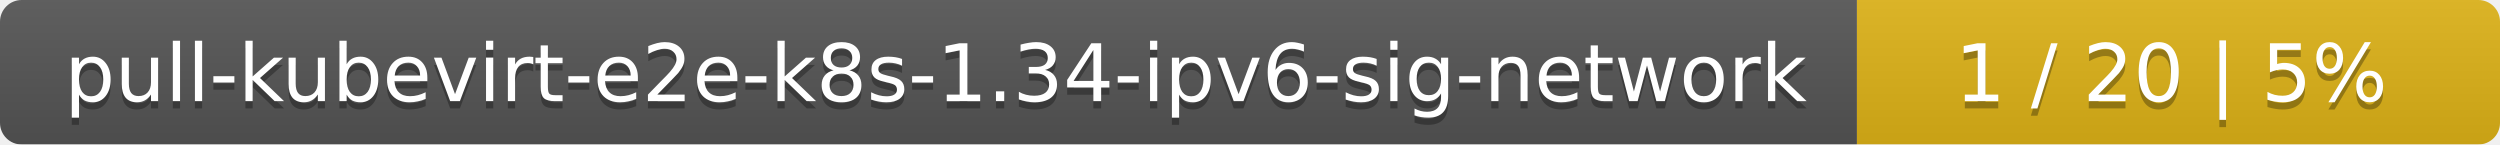
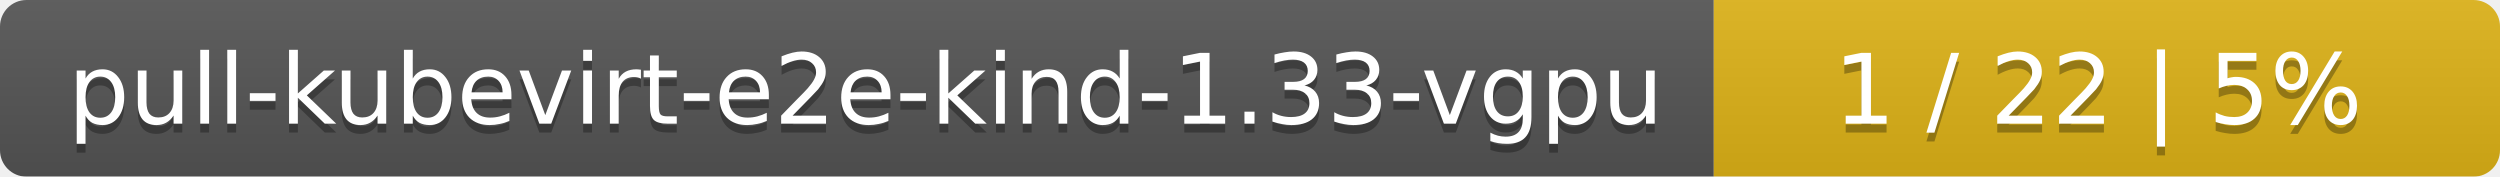
- <svg xmlns="http://www.w3.org/2000/svg" width="346" height="20">
+ <svg xmlns="http://www.w3.org/2000/svg" width="283" height="20">
  <linearGradient id="smooth" x2="0" y2="100%">
    <stop offset="0" stop-color="#bbb" stop-opacity=".1" />
    <stop offset="1" stop-opacity=".1" />
  </linearGradient>
  <mask id="round">
-     <rect width="346" height="20" rx="3" fill="#fff" />
+     <rect width="283" height="20" rx="3" fill="#fff" />
  </mask>
  <g mask="url(#round)">
-     <rect width="257" height="20" fill="#555" />
-     <rect x="257" width="89" height="20" fill="#dfb317" />
-     <rect width="346" height="20" fill="url(#smooth)" />
+     <rect width="194" height="20" fill="#555" />
+     <rect x="194" width="89" height="20" fill="#dfb317" />
+     <rect width="283" height="20" fill="url(#smooth)" />
  </g>
  <g fill="#fff" text-anchor="middle" font-family="DejaVu Sans,Verdana,Geneva,sans-serif" font-size="11">
-     <text x="129.5" y="15" fill="#010101" fill-opacity=".3">pull-kubevirt-e2e-k8s-1.34-ipv6-sig-network</text>
-     <text x="129.5" y="14">pull-kubevirt-e2e-k8s-1.34-ipv6-sig-network</text>
-     <text x="300.5" y="15" fill="#010101" fill-opacity=".3">1 / 20    |    5%</text>
-     <text x="300.5" y="14">1 / 20    |    5%</text>
+     <text x="98" y="15" fill="#010101" fill-opacity=".3">pull-kubevirt-e2e-kind-1.33-vgpu</text>
+     <text x="98" y="14">pull-kubevirt-e2e-kind-1.33-vgpu</text>
+     <text x="237.5" y="15" fill="#010101" fill-opacity=".3">1 / 22    |    5%</text>
+     <text x="237.5" y="14">1 / 22    |    5%</text>
  </g>
</svg>
